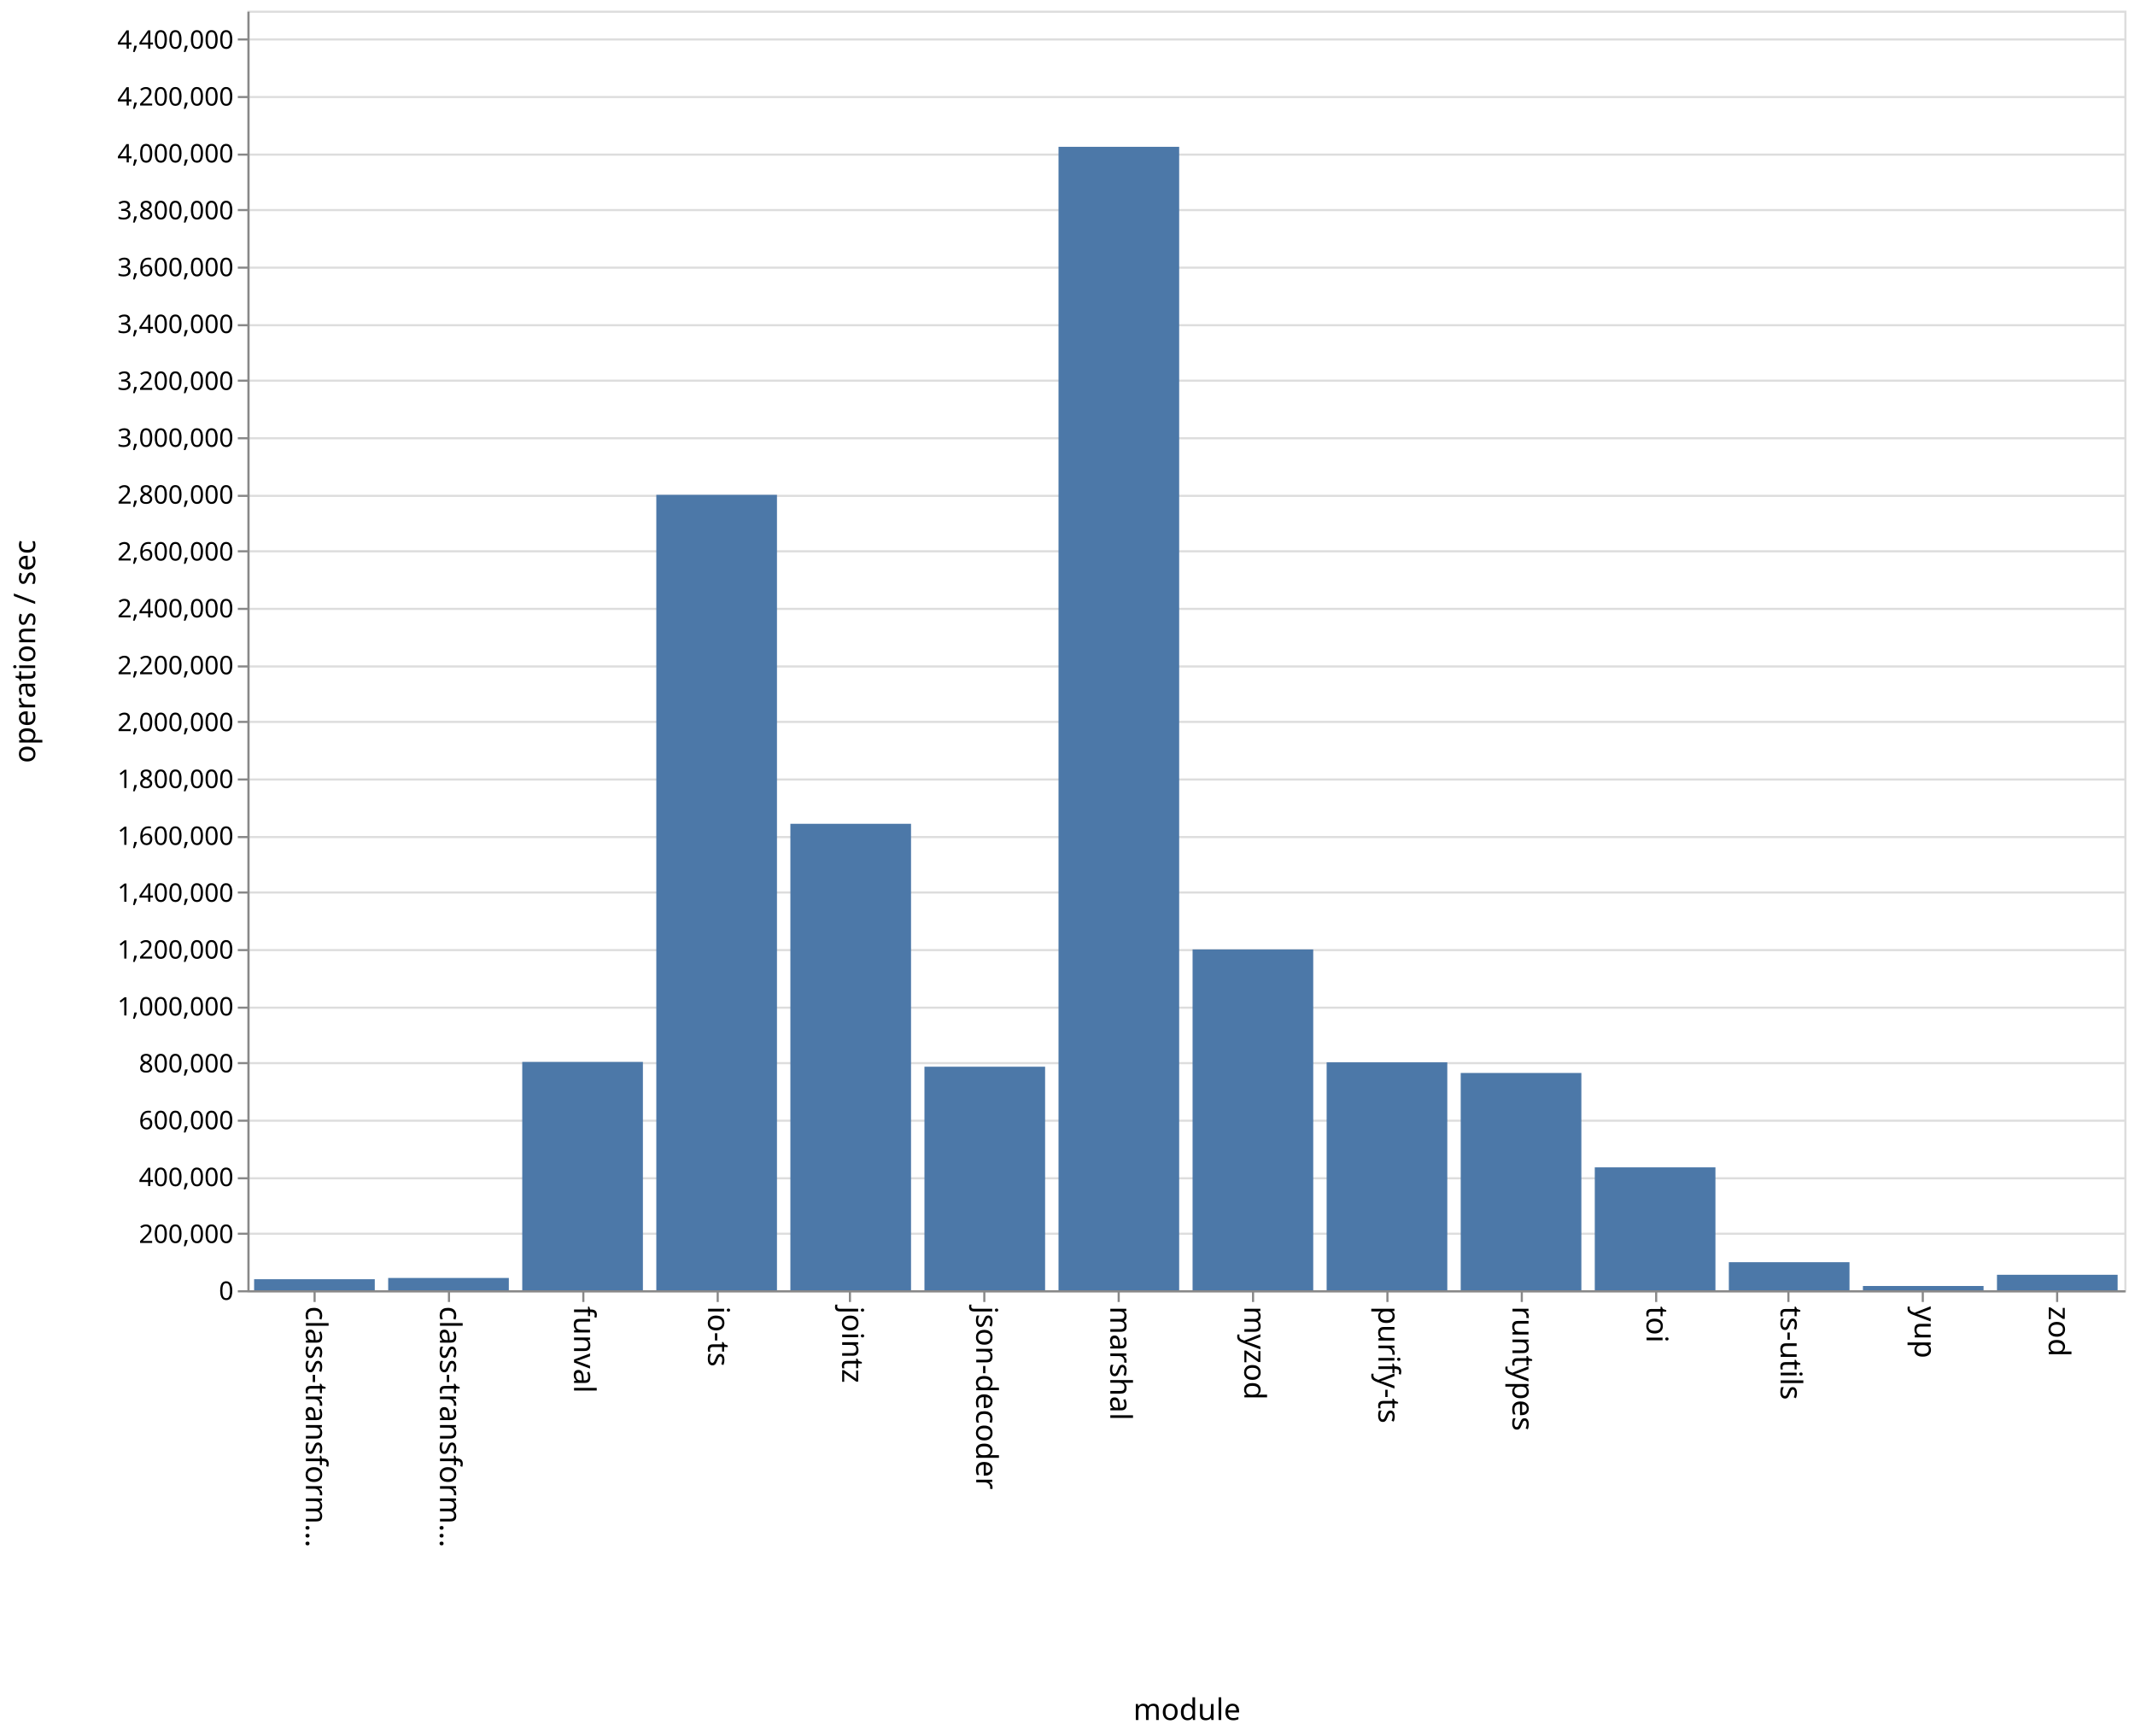
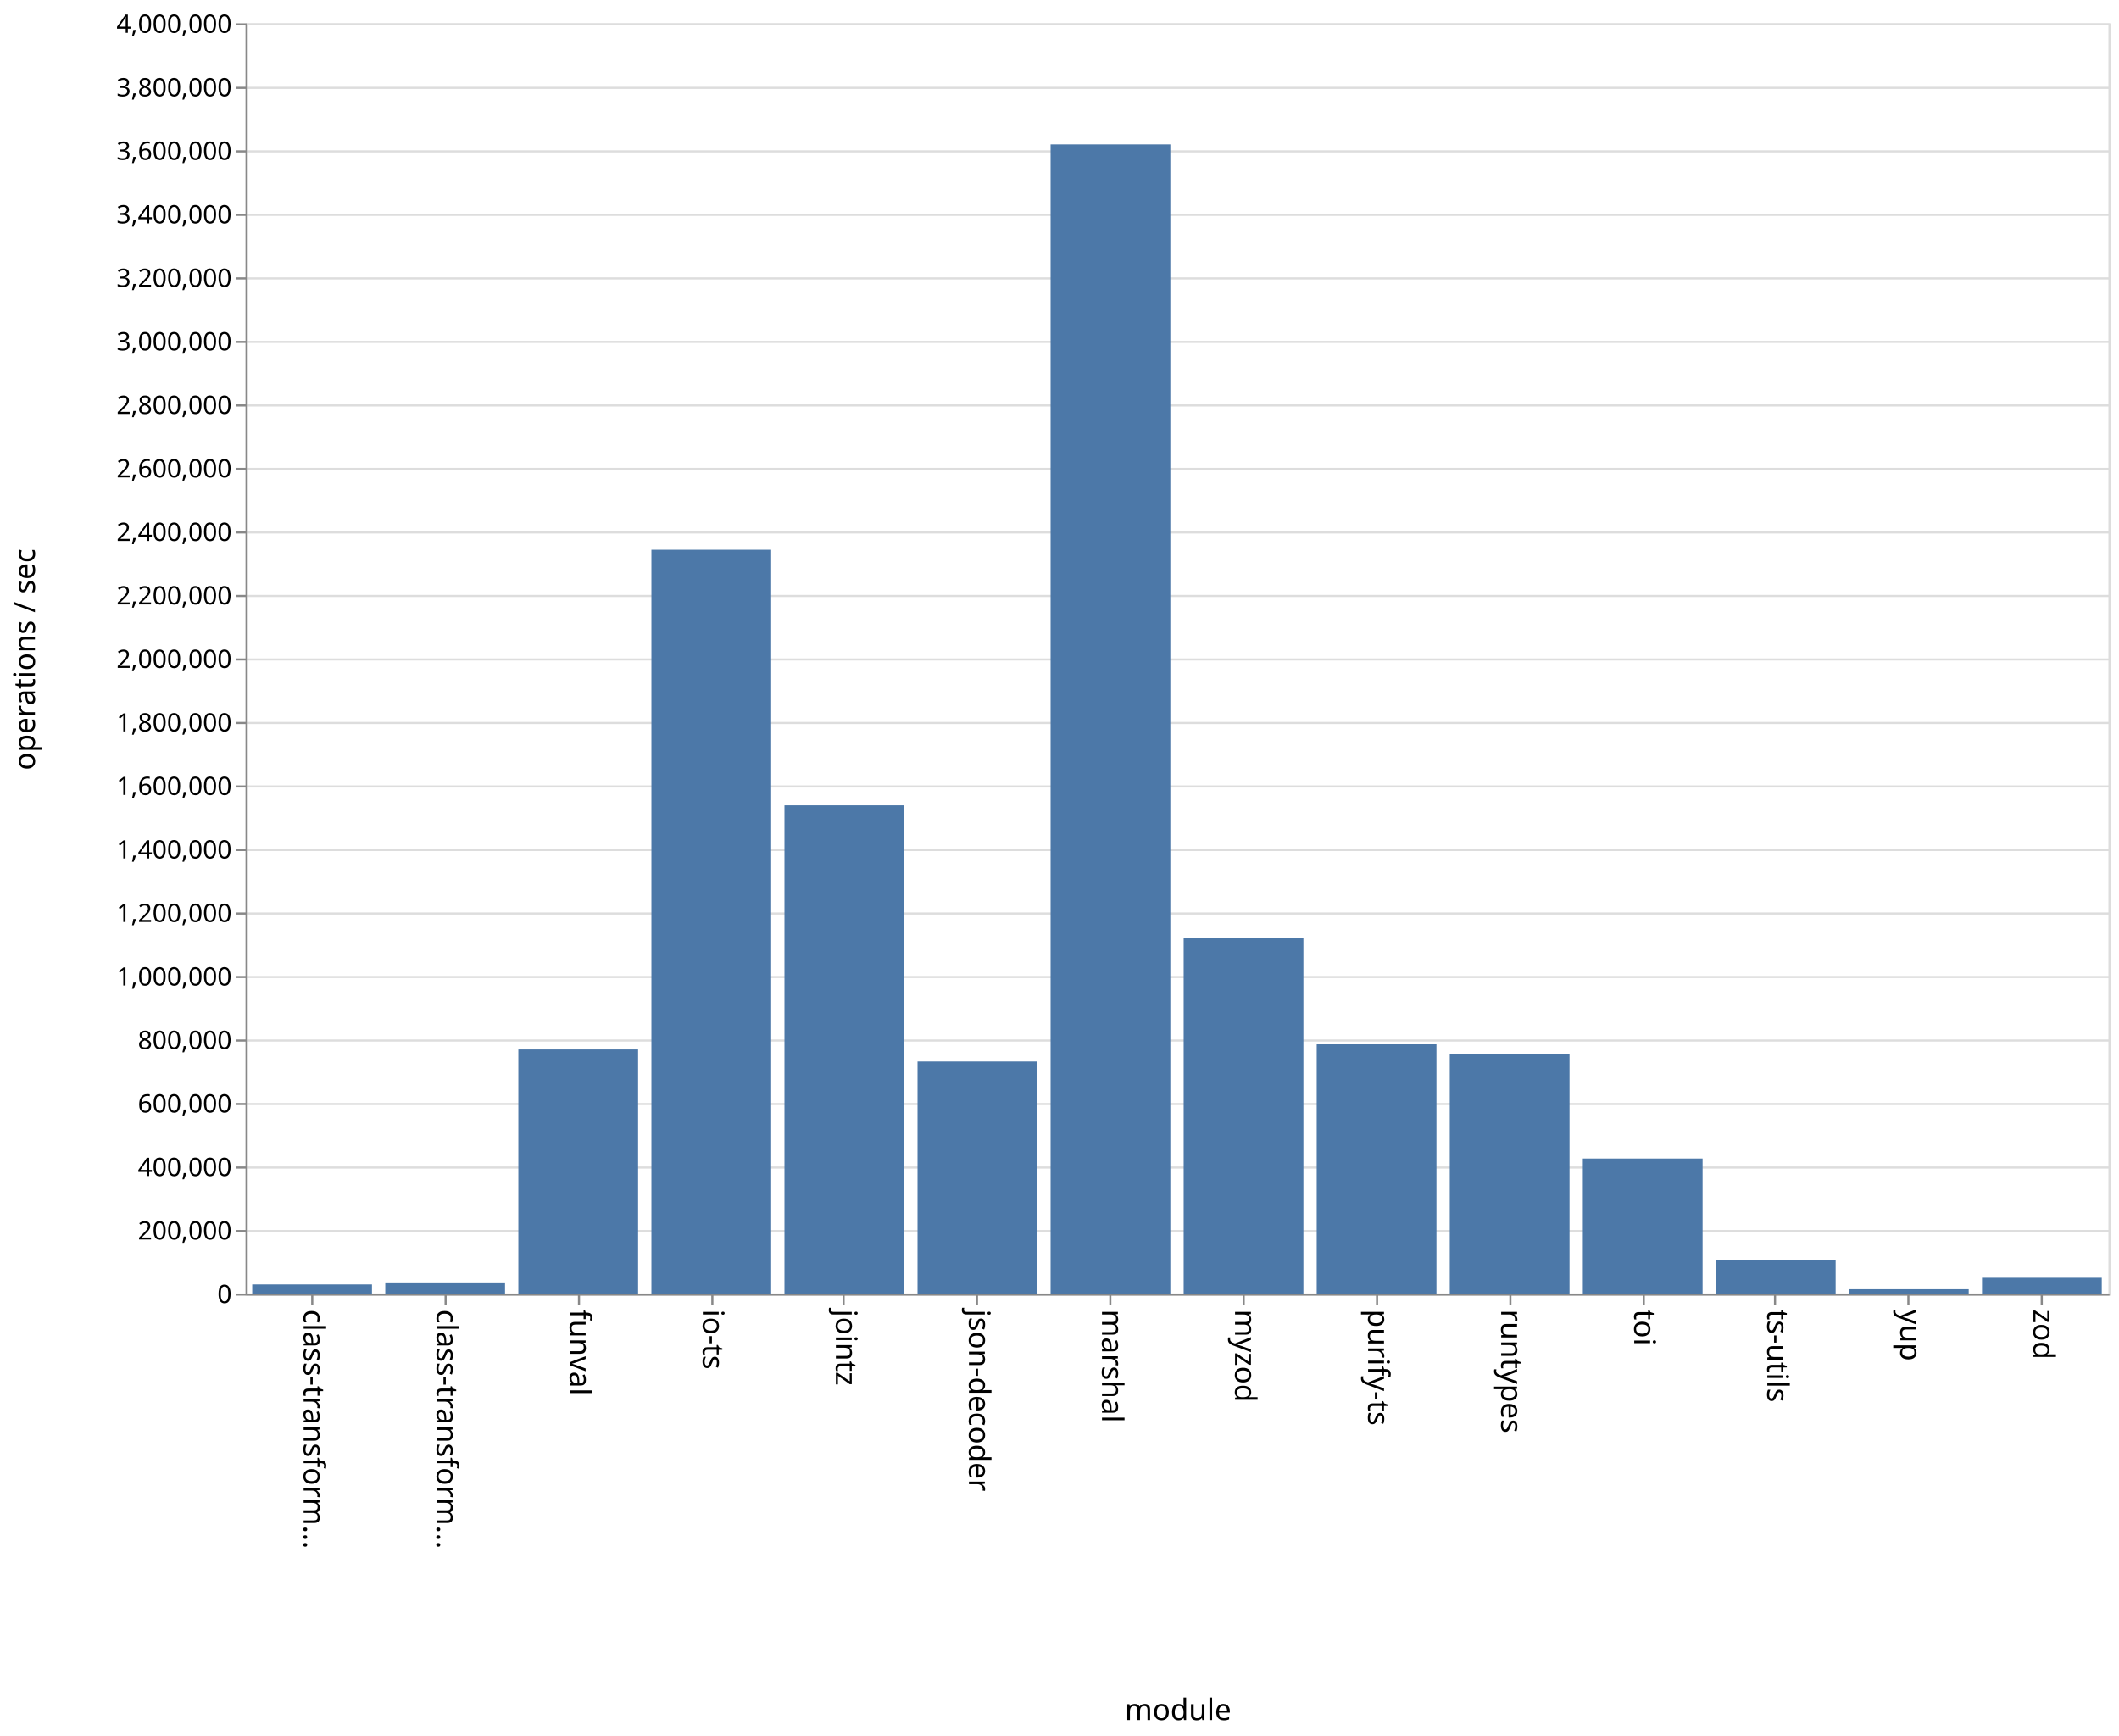
- <svg xmlns="http://www.w3.org/2000/svg" class="marks" width="1001" height="814">
-   <path fill="#fff" d="M0 0h1001v814H0z" />
+ <svg xmlns="http://www.w3.org/2000/svg" class="marks" width="1001" height="820">
+   <path fill="#fff" d="M0 0h1001v820H0z" />
  <g class="mark-group role-frame root">
-     <path class="background" d="M116.5 5.5h880v600h-880z" fill="none" stroke="#ddd" />
+     <path class="background" d="M116.5 11.5h880v600h-880z" fill="none" stroke="#ddd" />
    <g class="mark-group role-axis">
-       <path class="background" d="M116.5 5.5z" pointer-events="none" fill="none" />
+       <path class="background" d="M116.5 11.5z" pointer-events="none" fill="none" />
      <g class="mark-rule role-axis-grid" pointer-events="none" fill="none" stroke="#ddd">
-         <path d="M116.5 605.5h880M116.5 578.5h880M116.5 552.5h880M116.5 525.5h880M116.5 498.5h880M116.5 472.5h880M116.5 445.5h880M116.5 418.5h880M116.5 392.5h880M116.5 365.5h880M116.5 338.5h880M116.5 312.5h880M116.5 285.5h880M116.5 258.5h880M116.5 232.5h880M116.5 205.5h880M116.5 178.5h880M116.5 152.5h880M116.5 125.5h880M116.5 98.5h880M116.5 72.5h880M116.5 45.5h880M116.5 18.5h880" />
+         <path d="M116.5 611.5h880M116.5 581.5h880M116.5 551.5h880M116.5 521.5h880M116.5 491.5h880M116.5 461.5h880M116.5 431.5h880M116.5 401.5h880M116.5 371.5h880M116.5 341.5h880M116.5 311.5h880M116.5 281.5h880M116.5 251.5h880M116.5 221.5h880M116.5 191.5h880M116.5 161.5h880M116.5 131.5h880M116.5 101.5h880M116.5 71.5h880M116.5 41.5h880M116.5 11.5h880" />
      </g>
    </g>
    <g class="mark-group role-axis">
-       <path class="background" d="M116.5 605.5z" pointer-events="none" fill="none" />
+       <path class="background" d="M116.5 611.5z" pointer-events="none" fill="none" />
      <g class="mark-rule role-axis-tick" pointer-events="none" fill="none" stroke="#888">
-         <path d="M147.5 605.5v5M210.5 605.5v5M273.5 605.5v5M336.5 605.5v5M398.5 605.5v5M461.5 605.5v5M524.5 605.5v5M587.5 605.5v5M650.5 605.5v5M713.5 605.5v5M776.5 605.5v5M838.5 605.5v5M901.5 605.5v5M964.5 605.5v5" />
+         <path d="M147.5 611.5v5M210.5 611.5v5M273.5 611.5v5M336.5 611.5v5M398.5 611.5v5M461.5 611.5v5M524.5 611.5v5M587.5 611.5v5M650.5 611.5v5M713.5 611.5v5M776.5 611.5v5M838.5 611.5v5M901.5 611.5v5M964.5 611.5v5" />
      </g>
      <g class="mark-text role-axis-label" pointer-events="none" font-family="sans-serif" font-size="14">
-         <text transform="rotate(90 -234.536 377.964)">
+         <text transform="rotate(90 -237.536 380.964)">
                    class-transform…
                </text>
-         <text transform="rotate(90 -203.107 409.393)">
+         <text transform="rotate(90 -206.107 412.393)">
                    class-transform…
                </text>
-         <text transform="rotate(90 -171.679 440.821)">
+         <text transform="rotate(90 -174.679 443.821)">
                    funval
                </text>
-         <text transform="rotate(90 -140.25 472.25)">
+         <text transform="rotate(90 -143.25 475.25)">
                    io-ts
                </text>
-         <text transform="rotate(90 -108.821 503.679)">
+         <text transform="rotate(90 -111.821 506.679)">
                    jointz
                </text>
-         <text transform="rotate(90 -77.393 535.107)">
+         <text transform="rotate(90 -80.393 538.107)">
                    json-decoder
                </text>
-         <text transform="rotate(90 -45.964 566.536)">
+         <text transform="rotate(90 -48.964 569.536)">
                    marshal
                </text>
-         <text transform="rotate(90 -14.536 597.964)">
+         <text transform="rotate(90 -17.536 600.964)">
                    myzod
                </text>
-         <text transform="rotate(90 16.893 629.393)">
+         <text transform="rotate(90 13.893 632.393)">
                    purify-ts
                </text>
-         <text transform="rotate(90 48.321 660.821)">
+         <text transform="rotate(90 45.321 663.821)">
                    runtypes
                </text>
-         <text transform="rotate(90 79.75 692.25)">
+         <text transform="rotate(90 76.75 695.25)">
                    toi
                </text>
-         <text transform="rotate(90 111.179 723.679)">
+         <text transform="rotate(90 108.179 726.679)">
                    ts-utils
                </text>
-         <text transform="rotate(90 142.607 755.107)">
+         <text transform="rotate(90 139.607 758.107)">
                    yup
                </text>
-         <text transform="rotate(90 174.036 786.536)">
+         <text transform="rotate(90 171.036 789.536)">
                    zod
                </text>
      </g>
-       <path fill="none" stroke="#888" d="M116.5 605.5h880" pointer-events="none" />
-       <text text-anchor="middle" transform="translate(556.5 806.5)" font-family="sans-serif" font-size="14" font-weight="400" pointer-events="none">
+       <path fill="none" stroke="#888" d="M116.5 611.5h880" pointer-events="none" />
+       <text text-anchor="middle" transform="translate(556.5 812.5)" font-family="sans-serif" font-size="14" font-weight="400" pointer-events="none">
                module
            </text>
    </g>
    <g class="mark-group role-axis">
-       <path class="background" d="M116.5 5.5z" pointer-events="none" fill="none" />
+       <path class="background" d="M116.5 11.5z" pointer-events="none" fill="none" />
      <g class="mark-rule role-axis-tick" pointer-events="none" fill="none" stroke="#888">
-         <path d="M116.5 605.5h-5M116.5 578.5h-5M116.5 552.5h-5M116.5 525.5h-5M116.5 498.5h-5M116.5 472.5h-5M116.5 445.5h-5M116.5 418.5h-5M116.5 392.5h-5M116.5 365.5h-5M116.5 338.5h-5M116.5 312.5h-5M116.5 285.5h-5M116.5 258.5h-5M116.5 232.5h-5M116.5 205.5h-5M116.5 178.5h-5M116.5 152.5h-5M116.5 125.5h-5M116.5 98.5h-5M116.5 72.5h-5M116.5 45.5h-5M116.5 18.5h-5" />
+         <path d="M116.5 611.5h-5M116.5 581.5h-5M116.5 551.5h-5M116.5 521.5h-5M116.5 491.5h-5M116.5 461.5h-5M116.5 431.5h-5M116.5 401.5h-5M116.5 371.5h-5M116.5 341.5h-5M116.5 311.5h-5M116.5 281.5h-5M116.5 251.5h-5M116.5 221.5h-5M116.5 191.5h-5M116.5 161.5h-5M116.5 131.5h-5M116.5 101.5h-5M116.5 71.5h-5M116.5 41.5h-5M116.5 11.5h-5" />
      </g>
      <g class="mark-text role-axis-label" pointer-events="none" text-anchor="end" font-family="sans-serif" font-size="12">
-         <text transform="translate(109.5 609.5)">
+         <text transform="translate(109.5 615.5)">
                    0
                </text>
-         <text transform="translate(109.5 582.833)">
+         <text transform="translate(109.5 585.5)">
                    200,000
                </text>
-         <text transform="translate(109.5 556.167)">
+         <text transform="translate(109.5 555.5)">
                    400,000
                </text>
-         <text transform="translate(109.5 529.5)">
+         <text transform="translate(109.5 525.5)">
                    600,000
                </text>
-         <text transform="translate(109.5 502.833)">
+         <text transform="translate(109.5 495.5)">
                    800,000
                </text>
-         <text transform="translate(109.5 476.167)">
+         <text transform="translate(109.5 465.5)">
                    1,000,000
                </text>
-         <text transform="translate(109.5 449.5)">
+         <text transform="translate(109.5 435.5)">
                    1,200,000
                </text>
-         <text transform="translate(109.5 422.833)">
+         <text transform="translate(109.5 405.5)">
                    1,400,000
                </text>
-         <text transform="translate(109.5 396.167)">
+         <text transform="translate(109.5 375.5)">
                    1,600,000
                </text>
-         <text transform="translate(109.5 369.5)">
+         <text transform="translate(109.5 345.5)">
                    1,800,000
                </text>
-         <text transform="translate(109.5 342.833)">
+         <text transform="translate(109.5 315.5)">
                    2,000,000
                </text>
-         <text transform="translate(109.5 316.167)">
+         <text transform="translate(109.5 285.5)">
                    2,200,000
                </text>
-         <text transform="translate(109.5 289.5)">
+         <text transform="translate(109.5 255.5)">
                    2,400,000
                </text>
-         <text transform="translate(109.5 262.833)">
+         <text transform="translate(109.5 225.5)">
                    2,600,000
                </text>
-         <text transform="translate(109.5 236.167)">
+         <text transform="translate(109.5 195.5)">
                    2,800,000
                </text>
-         <text transform="translate(109.5 209.5)">
+         <text transform="translate(109.5 165.5)">
                    3,000,000
                </text>
-         <text transform="translate(109.5 182.833)">
+         <text transform="translate(109.5 135.5)">
                    3,200,000
                </text>
-         <text transform="translate(109.5 156.167)">
+         <text transform="translate(109.5 105.5)">
                    3,400,000
                </text>
-         <text transform="translate(109.5 129.5)">
+         <text transform="translate(109.5 75.5)">
                    3,600,000
                </text>
-         <text transform="translate(109.5 102.833)">
+         <text transform="translate(109.5 45.5)">
                    3,800,000
                </text>
-         <text transform="translate(109.5 76.167)">
+         <text transform="translate(109.5 15.5)">
                    4,000,000
                </text>
-         <text transform="translate(109.5 49.5)">
-                     4,200,000
-                 </text>
-         <text transform="translate(109.5 22.833)">
-                     4,400,000
-                 </text>
      </g>
-       <path fill="none" stroke="#888" d="M116.5 605.5V5.5" pointer-events="none" />
-       <text text-anchor="middle" transform="rotate(-90 161 144.5)" font-family="sans-serif" font-size="14" font-weight="400" pointer-events="none">
+       <path fill="none" stroke="#888" d="M116.5 611.5v-600" pointer-events="none" />
+       <text text-anchor="middle" transform="rotate(-90 164 147.5)" font-family="sans-serif" font-size="14" font-weight="400" pointer-events="none">
                operations / sec
            </text>
    </g>
    <g class="mark-rect role-mark marks" fill="#4c78a8">
-       <path d="M119.143 599.818h56.571V605h-56.571zM182 599.248h56.571V605H182zM244.857 497.932h56.572V605h-56.572zM307.714 232.011h56.572V605h-56.572zM370.571 386.288h56.572V605H370.57zM433.429 500.18H490V605h-56.571zM496.286 68.84h56.571V605h-56.571zM559.143 445.179h56.571V605h-56.571zM622 498.125h56.571V605H622zM684.857 503.122h56.572V605h-56.572zM747.714 547.382h56.572V605h-56.572zM810.571 591.836h56.572V605H810.57zM873.429 603.014H930V605h-56.571zM936.286 597.744h56.571V605h-56.571z" />
+       <path d="M119.143 606.719h56.571V611h-56.571zM182 605.763h56.571V611H182zM244.857 495.714h56.572V611h-56.572zM307.714 259.678h56.572V611h-56.572zM370.571 380.41h56.572V611H370.57zM433.429 501.417H490V611h-56.571zM496.286 68.21h56.571V611h-56.571zM559.143 443.1h56.571V611h-56.571zM622 493.282h56.571V611H622zM684.857 497.908h56.572V611h-56.572zM747.714 547.25h56.572V611h-56.572zM810.571 595.4h56.572V611H810.57zM873.429 608.992H930V611h-56.571zM936.286 603.556h56.571V611h-56.571z" />
    </g>
  </g>
</svg>
